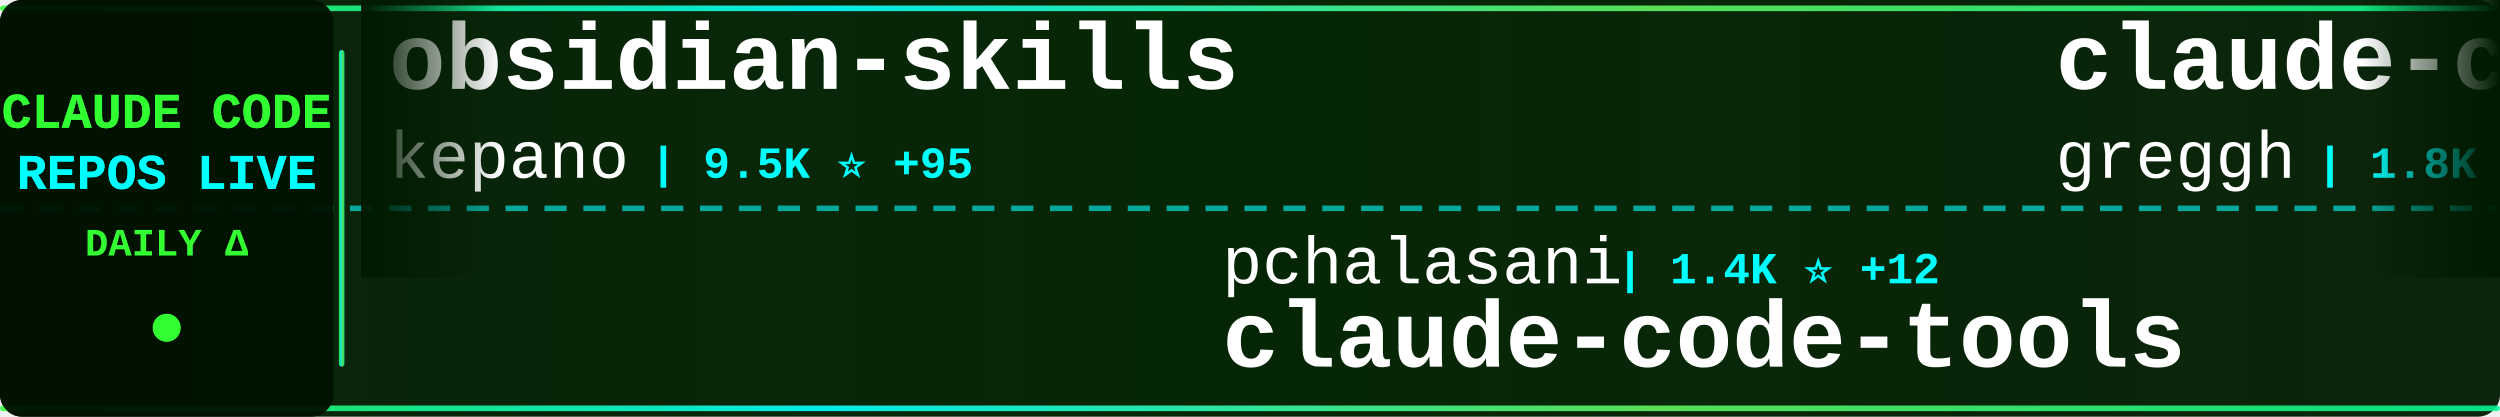
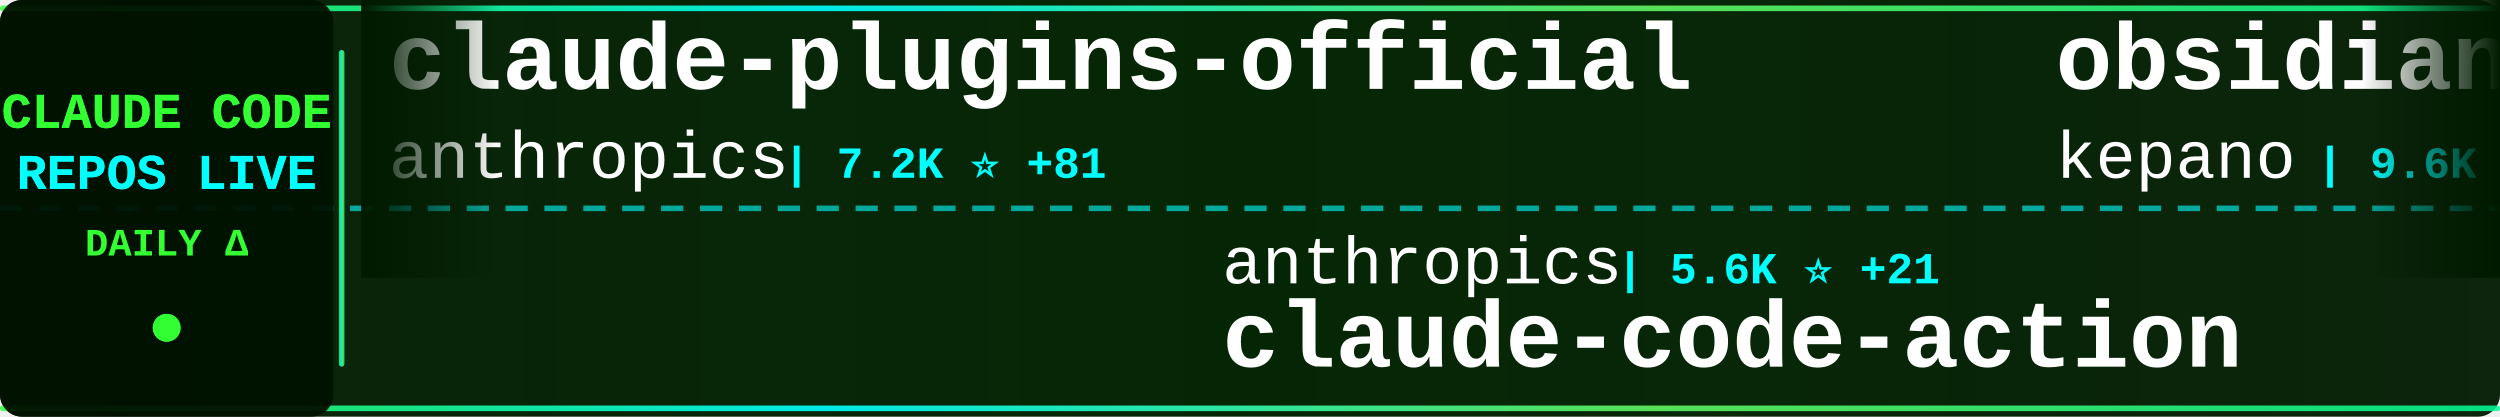
<svg xmlns="http://www.w3.org/2000/svg" width="900" height="150">
  <defs>
    <linearGradient id="tickerBg" x1="0%" y1="0%" x2="100%" y2="0%">
      <stop offset="0%" style="stop-color:#001a00;stop-opacity:0.95" />
      <stop offset="50%" style="stop-color:#002200;stop-opacity:0.98" />
      <stop offset="100%" style="stop-color:#001a00;stop-opacity:0.95" />
    </linearGradient>
    <linearGradient id="borderGrad" x1="0%" y1="0%" x2="100%" y2="0%">
      <stop offset="0%" style="stop-color:#33ff33;stop-opacity:0.85">
        <animate attributeName="stop-opacity" values="0.85;1;0.85" dur="2s" repeatCount="indefinite" />
      </stop>
      <stop offset="33%" style="stop-color:#00ffff;stop-opacity:0.9">
        <animate attributeName="stop-opacity" values="0.9;1;0.9" dur="2.2s" repeatCount="indefinite" />
      </stop>
      <stop offset="66%" style="stop-color:#66ff66;stop-opacity:0.85">
        <animate attributeName="stop-opacity" values="0.85;1;0.85" dur="1.8s" repeatCount="indefinite" />
      </stop>
      <stop offset="100%" style="stop-color:#00ff99;stop-opacity:0.85">
        <animate attributeName="stop-opacity" values="0.85;1;0.85" dur="2s" repeatCount="indefinite" />
      </stop>
    </linearGradient>
    <filter id="textGlow">
      <feGaussianBlur stdDeviation="0.1" result="coloredBlur" />
      <feMerge>
        <feMergeNode in="coloredBlur" />
        <feMergeNode in="SourceGraphic" />
      </feMerge>
    </filter>
    <filter id="metricGlow">
      <feGaussianBlur stdDeviation="0.2" result="coloredBlur" />
      <feMerge>
        <feMergeNode in="coloredBlur" />
        <feMergeNode in="SourceGraphic" />
      </feMerge>
    </filter>
    <linearGradient id="leftFade" x1="0%" y1="0%" x2="100%" y2="0%">
      <stop offset="0%" style="stop-color:#001a00;stop-opacity:1" />
      <stop offset="100%" style="stop-color:#001a00;stop-opacity:0" />
    </linearGradient>
    <linearGradient id="rightFade" x1="0%" y1="0%" x2="100%" y2="0%">
      <stop offset="0%" style="stop-color:#001a00;stop-opacity:0" />
      <stop offset="100%" style="stop-color:#001a00;stop-opacity:1" />
    </linearGradient>
  </defs>
  <rect width="900" height="150" fill="url(#tickerBg)" rx="8" />
  <rect x="0" y="2" width="900" height="2" fill="url(#borderGrad)" rx="1" />
  <rect x="0" y="146" width="900" height="2" fill="url(#borderGrad)" rx="1" />
  <line x1="0" y1="75" x2="900" y2="75" stroke="#00ffff" stroke-width="2" stroke-dasharray="8 6" opacity="0.6" />
  <rect x="0" y="0" width="120" height="150" fill="#001100" opacity="0.95" rx="8" />
  <text x="60" y="46" font-family="'Courier New', monospace" font-size="18" font-weight="bold" fill="#33ff33" text-anchor="middle" filter="url(#textGlow)">
    CLAUDE CODE
  </text>
  <text x="60" y="68" font-family="'Courier New', monospace" font-size="18" font-weight="bold" fill="#00ffff" text-anchor="middle" filter="url(#textGlow)">
    REPOS LIVE
  </text>
  <text x="60" y="92" font-family="'Courier New', monospace" font-size="14" font-weight="bold" fill="#33ff33" text-anchor="middle">
    DAILY Δ
  </text>
  <circle cx="60" cy="118" r="5" fill="#33ff33" filter="url(#metricGlow)">
    <animate attributeName="r" values="4;6;4" dur="1.5s" repeatCount="indefinite" />
    <animate attributeName="opacity" values="0.6;1;0.6" dur="1.5s" repeatCount="indefinite" />
  </circle>
  <rect x="122" y="18" width="2" height="114" fill="url(#borderGrad)" rx="1" />
  <clipPath id="tickerClip">
    <rect x="130" y="0" width="770" height="150" />
  </clipPath>
  <g clip-path="url(#tickerClip)">
    <g id="tickerItems">
      <animateTransform attributeName="transform" attributeType="XML" type="translate" from="0 0" to="-3000 0" dur="54s" repeatCount="indefinite" />
      <g transform="translate(0, 0)">
+         <text x="140" y="32" font-family="'Courier New', monospace" font-size="34" font-weight="bold" fill="#ffffff">claude-plugins-official</text>
+         <text x="140" y="64" font-family="'Courier New', monospace" font-size="24" font-weight="normal" fill="#ffffff" opacity="1.0">anthropics</text>
+         <text x="282" y="64" font-family="'Courier New', monospace" font-size="16" font-weight="bold" fill="#00ffff"> | 7.2K ⭐ +81</text>
+       </g>
+       <g transform="translate(300, 0)">
+         <text x="140" y="102" font-family="'Courier New', monospace" font-size="24" font-weight="normal" fill="#ffffff" opacity="1.0">anthropics</text>
+         <text x="282" y="102" font-family="'Courier New', monospace" font-size="16" font-weight="bold" fill="#00ffff"> | 5.6K ⭐ +21</text>
+         <text x="140" y="132" font-family="'Courier New', monospace" font-size="34" font-weight="bold" fill="#ffffff">claude-code-action</text>
+       </g>
+       <g transform="translate(600, 0)">
        <text x="140" y="32" font-family="'Courier New', monospace" font-size="34" font-weight="bold" fill="#ffffff">obsidian-skills</text>
        <text x="140" y="64" font-family="'Courier New', monospace" font-size="24" font-weight="normal" fill="#ffffff" opacity="1.0">kepano</text>
-         <text x="234" y="64" font-family="'Courier New', monospace" font-size="16" font-weight="bold" fill="#00ffff"> | 9.5K ⭐ +95</text>
-       </g>
-       <g transform="translate(300, 0)">
-         <text x="140" y="102" font-family="'Courier New', monospace" font-size="24" font-weight="normal" fill="#ffffff" opacity="1.0">pchalasani</text>
-         <text x="282" y="102" font-family="'Courier New', monospace" font-size="16" font-weight="bold" fill="#00ffff"> | 1.4K ⭐ +12</text>
-         <text x="140" y="132" font-family="'Courier New', monospace" font-size="34" font-weight="bold" fill="#ffffff">claude-code-tools</text>
-       </g>
-       <g transform="translate(600, 0)">
-         <text x="140" y="32" font-family="'Courier New', monospace" font-size="34" font-weight="bold" fill="#ffffff">claude-code.nvim</text>
-         <text x="140" y="64" font-family="'Courier New', monospace" font-size="24" font-weight="normal" fill="#ffffff" opacity="1.0">greggh</text>
-         <text x="234" y="64" font-family="'Courier New', monospace" font-size="16" font-weight="bold" fill="#00ffff"> | 1.8K ⭐ +2</text>
+         <text x="234" y="64" font-family="'Courier New', monospace" font-size="16" font-weight="bold" fill="#00ffff"> | 9.6K ⭐ +90</text>
      </g>
      <g transform="translate(900, 0)">
-         <text x="140" y="102" font-family="'Courier New', monospace" font-size="24" font-weight="normal" fill="#ffffff" opacity="1.0">ChrisWiles</text>
-         <text x="282" y="102" font-family="'Courier New', monospace" font-size="16" font-weight="bold" fill="#00ffff"> | 5.3K ⭐ +8</text>
-         <text x="140" y="132" font-family="'Courier New', monospace" font-size="34" font-weight="bold" fill="#ffffff">claude-code-showcase</text>
+         <text x="140" y="102" font-family="'Courier New', monospace" font-size="24" font-weight="normal" fill="#ffffff" opacity="1.0">0xfurai</text>
+         <text x="246" y="102" font-family="'Courier New', monospace" font-size="16" font-weight="bold" fill="#00ffff"> | 696 ⭐ +2</text>
+         <text x="140" y="132" font-family="'Courier New', monospace" font-size="34" font-weight="bold" fill="#ffffff">claude-code-subagents</text>
      </g>
      <g transform="translate(1200, 0)">
-         <text x="140" y="32" font-family="'Courier New', monospace" font-size="34" font-weight="bold" fill="#ffffff">claude-code-prompt-impro...</text>
-         <text x="140" y="64" font-family="'Courier New', monospace" font-size="24" font-weight="normal" fill="#ffffff" opacity="1.0">severity1</text>
-         <text x="270" y="64" font-family="'Courier New', monospace" font-size="16" font-weight="bold" fill="#00ffff"> | 1.1K ⭐ +1</text>
+         <text x="140" y="32" font-family="'Courier New', monospace" font-size="34" font-weight="bold" fill="#ffffff">cc-switch</text>
+         <text x="140" y="64" font-family="'Courier New', monospace" font-size="24" font-weight="normal" fill="#ffffff" opacity="1.0">farion1231</text>
+         <text x="282" y="64" font-family="'Courier New', monospace" font-size="16" font-weight="bold" fill="#00ffff"> | 17.4K ⭐ +245</text>
      </g>
      <g transform="translate(1500, 0)">
-         <text x="140" y="102" font-family="'Courier New', monospace" font-size="24" font-weight="normal" fill="#ffffff" opacity="1.0">MadAppGang</text>
-         <text x="282" y="102" font-family="'Courier New', monospace" font-size="16" font-weight="bold" fill="#00ffff"> | 225 ⭐ +1</text>
-         <text x="140" y="132" font-family="'Courier New', monospace" font-size="34" font-weight="bold" fill="#ffffff">claude-code</text>
+         <text x="140" y="102" font-family="'Courier New', monospace" font-size="24" font-weight="normal" fill="#ffffff" opacity="1.0">edmund-io</text>
+         <text x="270" y="102" font-family="'Courier New', monospace" font-size="16" font-weight="bold" fill="#00ffff"> | 1.2K ⭐ +4</text>
+         <text x="140" y="132" font-family="'Courier New', monospace" font-size="34" font-weight="bold" fill="#ffffff">edmunds-claude-code</text>
      </g>
      <g transform="translate(1800, 0)">
-         <text x="140" y="32" font-family="'Courier New', monospace" font-size="34" font-weight="bold" fill="#ffffff">Claude-Code-Development-...</text>
-         <text x="140" y="64" font-family="'Courier New', monospace" font-size="24" font-weight="normal" fill="#ffffff" opacity="1.0">peterkrueck</text>
-         <text x="294" y="64" font-family="'Courier New', monospace" font-size="16" font-weight="bold" fill="#00ffff"> | 1.3K ⭐ +3</text>
+         <text x="140" y="32" font-family="'Courier New', monospace" font-size="34" font-weight="bold" fill="#ffffff">Claude-Code-Communicatio...</text>
+         <text x="140" y="64" font-family="'Courier New', monospace" font-size="24" font-weight="normal" fill="#ffffff" opacity="1.0">nishimoto265</text>
+         <text x="306" y="64" font-family="'Courier New', monospace" font-size="16" font-weight="bold" fill="#00ffff"> | 488 ⭐</text>
      </g>
      <g transform="translate(2100, 0)">
-         <text x="140" y="102" font-family="'Courier New', monospace" font-size="24" font-weight="normal" fill="#ffffff" opacity="1.0">VoltAgent</text>
-         <text x="270" y="102" font-family="'Courier New', monospace" font-size="16" font-weight="bold" fill="#00ffff"> | 10.1K ⭐ +82</text>
-         <text x="140" y="132" font-family="'Courier New', monospace" font-size="34" font-weight="bold" fill="#ffffff">awesome-claude-code-suba...</text>
+         <text x="140" y="102" font-family="'Courier New', monospace" font-size="24" font-weight="normal" fill="#ffffff" opacity="1.0">Cranot</text>
+         <text x="234" y="102" font-family="'Courier New', monospace" font-size="16" font-weight="bold" fill="#00ffff"> | 2.3K ⭐ +3</text>
+         <text x="140" y="132" font-family="'Courier New', monospace" font-size="34" font-weight="bold" fill="#ffffff">claude-code-guide</text>
      </g>
      <g transform="translate(2400, 0)">
-         <text x="140" y="32" font-family="'Courier New', monospace" font-size="34" font-weight="bold" fill="#ffffff">claude-code-guide</text>
-         <text x="140" y="64" font-family="'Courier New', monospace" font-size="24" font-weight="normal" fill="#ffffff" opacity="1.0">zebbern</text>
-         <text x="246" y="64" font-family="'Courier New', monospace" font-size="16" font-weight="bold" fill="#00ffff"> | 3.4K ⭐ +12</text>
+         <text x="140" y="32" font-family="'Courier New', monospace" font-size="34" font-weight="bold" fill="#ffffff">cc</text>
+         <text x="140" y="64" font-family="'Courier New', monospace" font-size="24" font-weight="normal" fill="#ffffff" opacity="1.0">kn1026</text>
+         <text x="234" y="64" font-family="'Courier New', monospace" font-size="16" font-weight="bold" fill="#00ffff"> | 704 ⭐ +1</text>
      </g>
      <g transform="translate(2700, 0)">
-         <text x="140" y="102" font-family="'Courier New', monospace" font-size="24" font-weight="normal" fill="#ffffff" opacity="1.0">Njengah</text>
-         <text x="246" y="102" font-family="'Courier New', monospace" font-size="16" font-weight="bold" fill="#00ffff"> | 1.3K ⭐ +2</text>
-         <text x="140" y="132" font-family="'Courier New', monospace" font-size="34" font-weight="bold" fill="#ffffff">claude-code-cheat-sheet</text>
+         <text x="140" y="102" font-family="'Courier New', monospace" font-size="24" font-weight="normal" fill="#ffffff" opacity="1.0">anthropics</text>
+         <text x="282" y="102" font-family="'Courier New', monospace" font-size="16" font-weight="bold" fill="#00ffff"> | 3.0K ⭐ +3</text>
+         <text x="140" y="132" font-family="'Courier New', monospace" font-size="34" font-weight="bold" fill="#ffffff">claude-code-security-rev...</text>
      </g>
      <g transform="translate(3000, 0)">
+         <text x="140" y="32" font-family="'Courier New', monospace" font-size="34" font-weight="bold" fill="#ffffff">claude-plugins-official</text>
+         <text x="140" y="64" font-family="'Courier New', monospace" font-size="24" font-weight="normal" fill="#ffffff" opacity="1.0">anthropics</text>
+         <text x="282" y="64" font-family="'Courier New', monospace" font-size="16" font-weight="bold" fill="#00ffff"> | 7.2K ⭐ +81</text>
+       </g>
+       <g transform="translate(3300, 0)">
+         <text x="140" y="102" font-family="'Courier New', monospace" font-size="24" font-weight="normal" fill="#ffffff" opacity="1.0">anthropics</text>
+         <text x="282" y="102" font-family="'Courier New', monospace" font-size="16" font-weight="bold" fill="#00ffff"> | 5.6K ⭐ +21</text>
+         <text x="140" y="132" font-family="'Courier New', monospace" font-size="34" font-weight="bold" fill="#ffffff">claude-code-action</text>
+       </g>
+       <g transform="translate(3600, 0)">
        <text x="140" y="32" font-family="'Courier New', monospace" font-size="34" font-weight="bold" fill="#ffffff">obsidian-skills</text>
        <text x="140" y="64" font-family="'Courier New', monospace" font-size="24" font-weight="normal" fill="#ffffff" opacity="1.0">kepano</text>
-         <text x="234" y="64" font-family="'Courier New', monospace" font-size="16" font-weight="bold" fill="#00ffff"> | 9.5K ⭐ +95</text>
-       </g>
-       <g transform="translate(3300, 0)">
-         <text x="140" y="102" font-family="'Courier New', monospace" font-size="24" font-weight="normal" fill="#ffffff" opacity="1.0">pchalasani</text>
-         <text x="282" y="102" font-family="'Courier New', monospace" font-size="16" font-weight="bold" fill="#00ffff"> | 1.4K ⭐ +12</text>
-         <text x="140" y="132" font-family="'Courier New', monospace" font-size="34" font-weight="bold" fill="#ffffff">claude-code-tools</text>
-       </g>
-       <g transform="translate(3600, 0)">
-         <text x="140" y="32" font-family="'Courier New', monospace" font-size="34" font-weight="bold" fill="#ffffff">claude-code.nvim</text>
-         <text x="140" y="64" font-family="'Courier New', monospace" font-size="24" font-weight="normal" fill="#ffffff" opacity="1.0">greggh</text>
-         <text x="234" y="64" font-family="'Courier New', monospace" font-size="16" font-weight="bold" fill="#00ffff"> | 1.8K ⭐ +2</text>
+         <text x="234" y="64" font-family="'Courier New', monospace" font-size="16" font-weight="bold" fill="#00ffff"> | 9.6K ⭐ +90</text>
      </g>
      <g transform="translate(3900, 0)">
-         <text x="140" y="102" font-family="'Courier New', monospace" font-size="24" font-weight="normal" fill="#ffffff" opacity="1.0">ChrisWiles</text>
-         <text x="282" y="102" font-family="'Courier New', monospace" font-size="16" font-weight="bold" fill="#00ffff"> | 5.3K ⭐ +8</text>
-         <text x="140" y="132" font-family="'Courier New', monospace" font-size="34" font-weight="bold" fill="#ffffff">claude-code-showcase</text>
+         <text x="140" y="102" font-family="'Courier New', monospace" font-size="24" font-weight="normal" fill="#ffffff" opacity="1.0">0xfurai</text>
+         <text x="246" y="102" font-family="'Courier New', monospace" font-size="16" font-weight="bold" fill="#00ffff"> | 696 ⭐ +2</text>
+         <text x="140" y="132" font-family="'Courier New', monospace" font-size="34" font-weight="bold" fill="#ffffff">claude-code-subagents</text>
      </g>
    </g>
  </g>
  <rect x="130" y="0" width="50" height="100" fill="url(#leftFade)" />
  <rect x="850" y="0" width="50" height="100" fill="url(#rightFade)" />
</svg>
